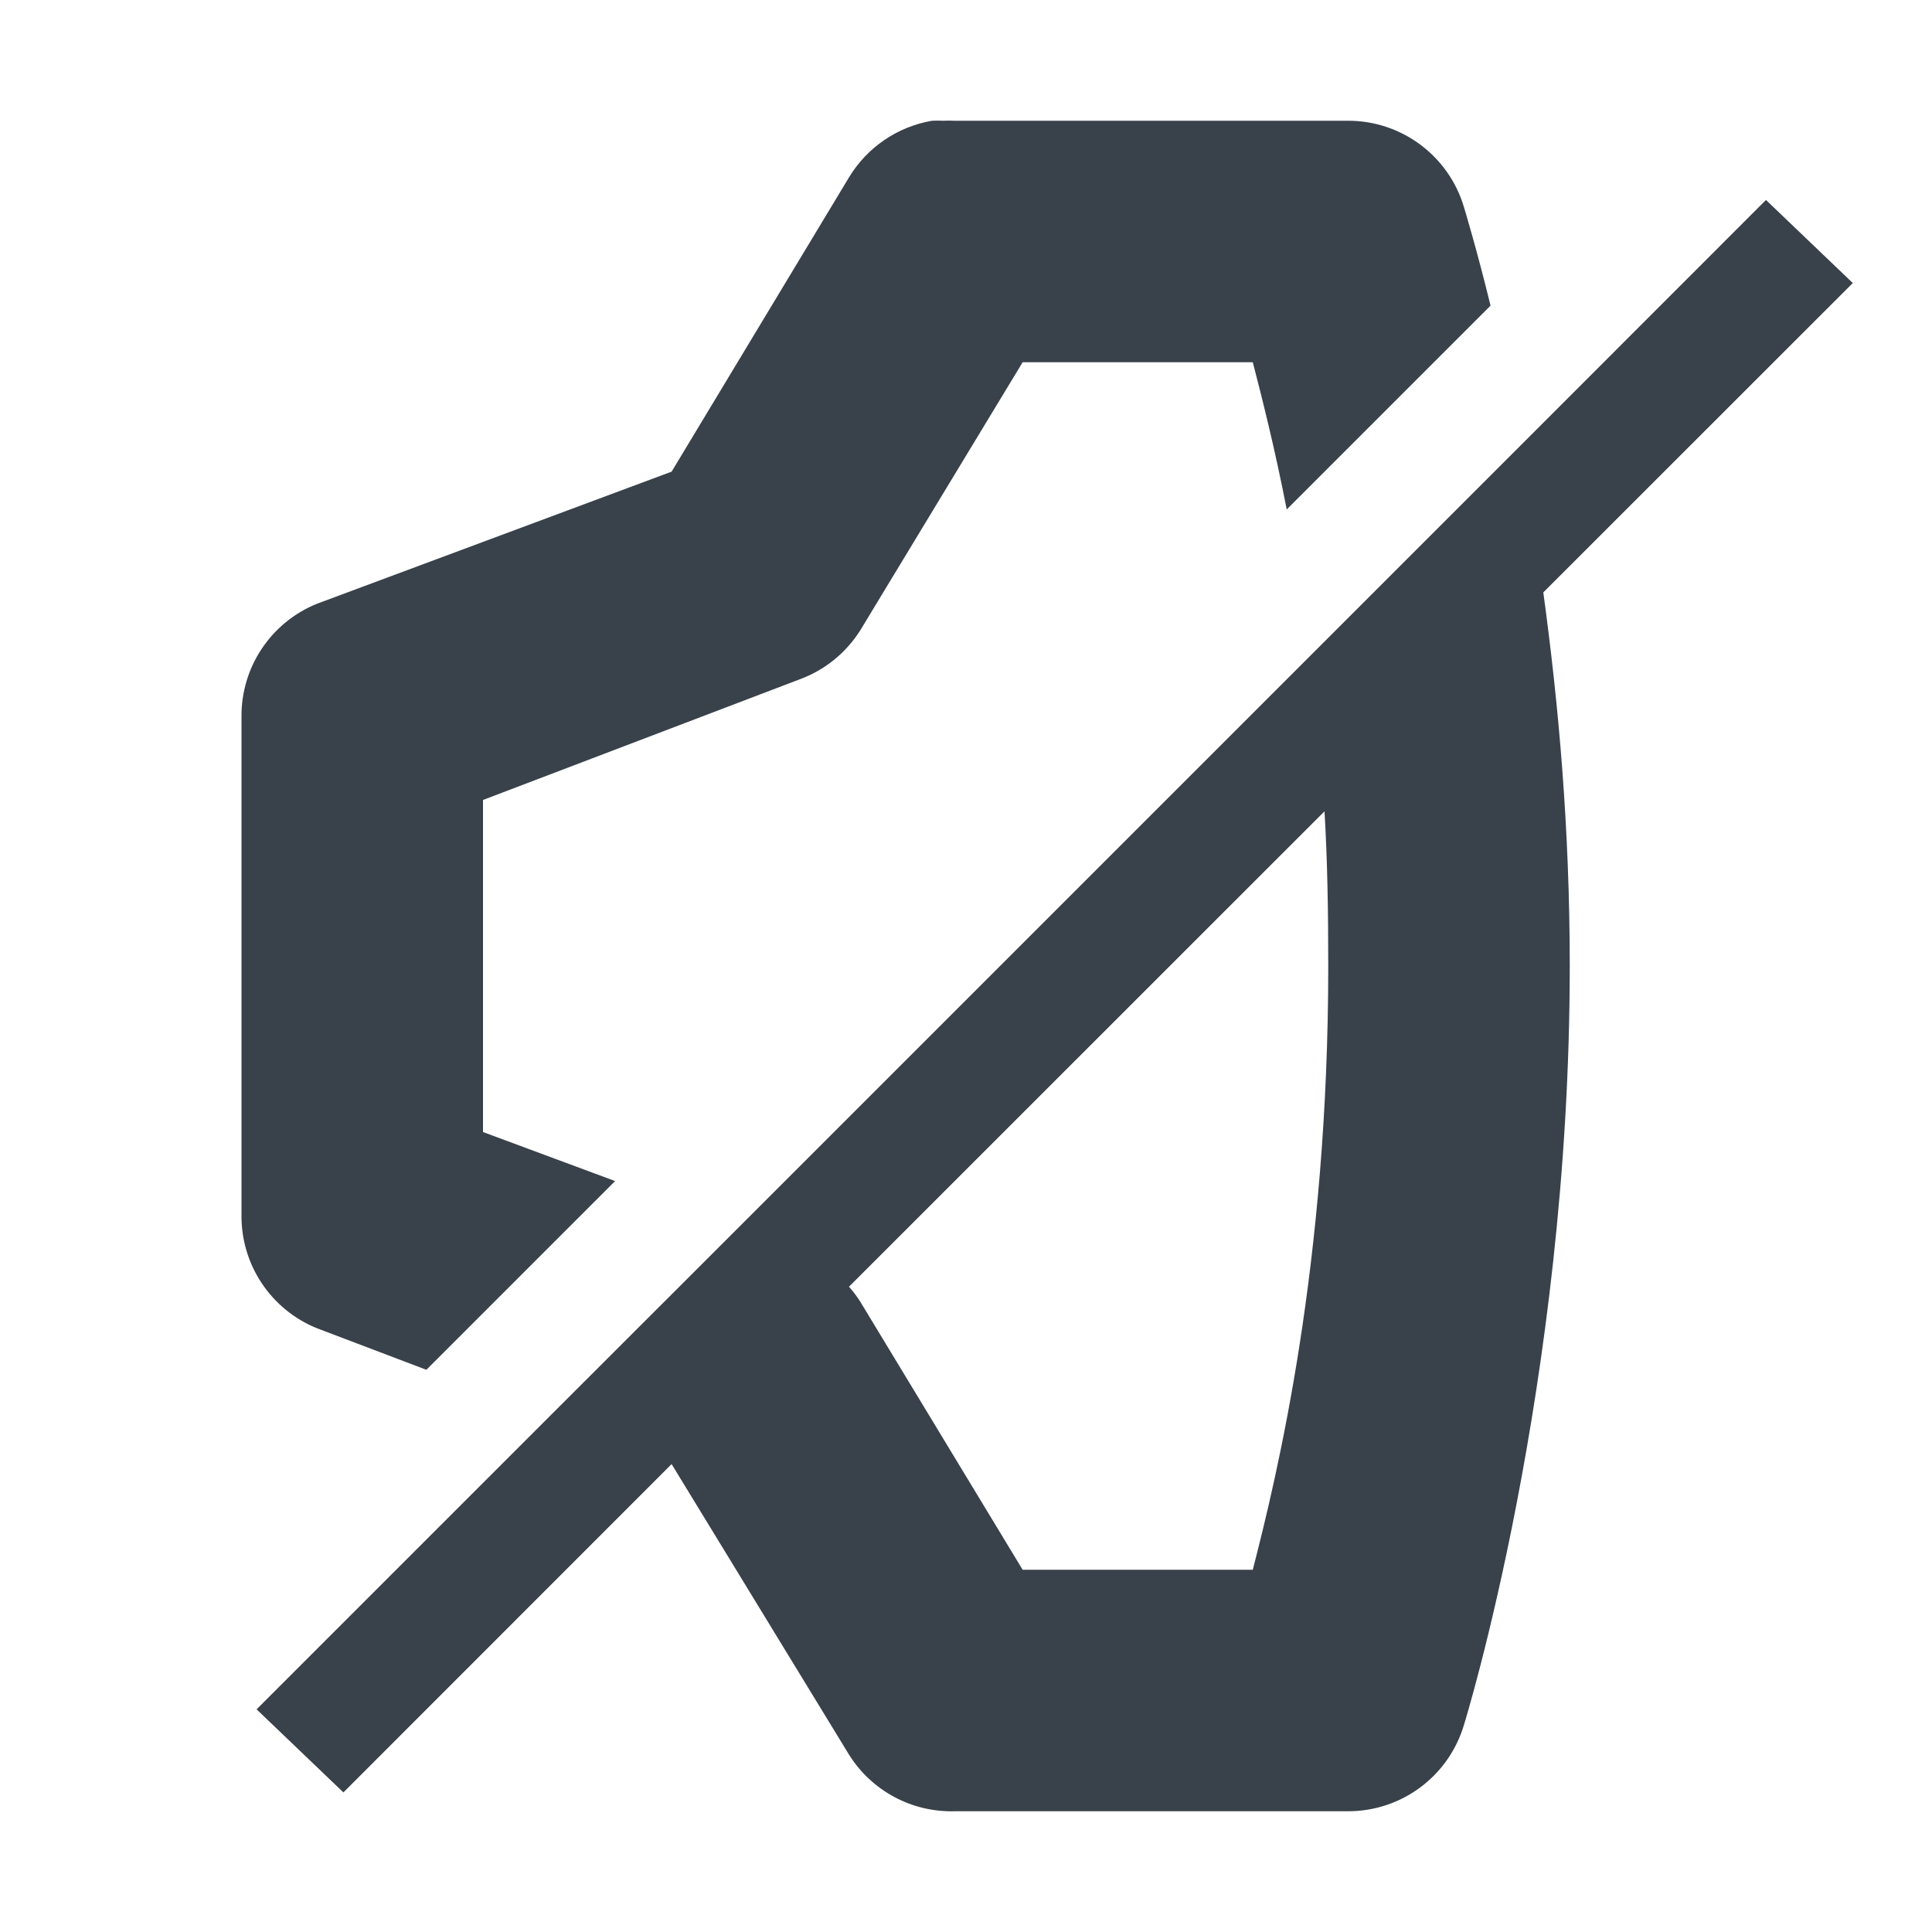
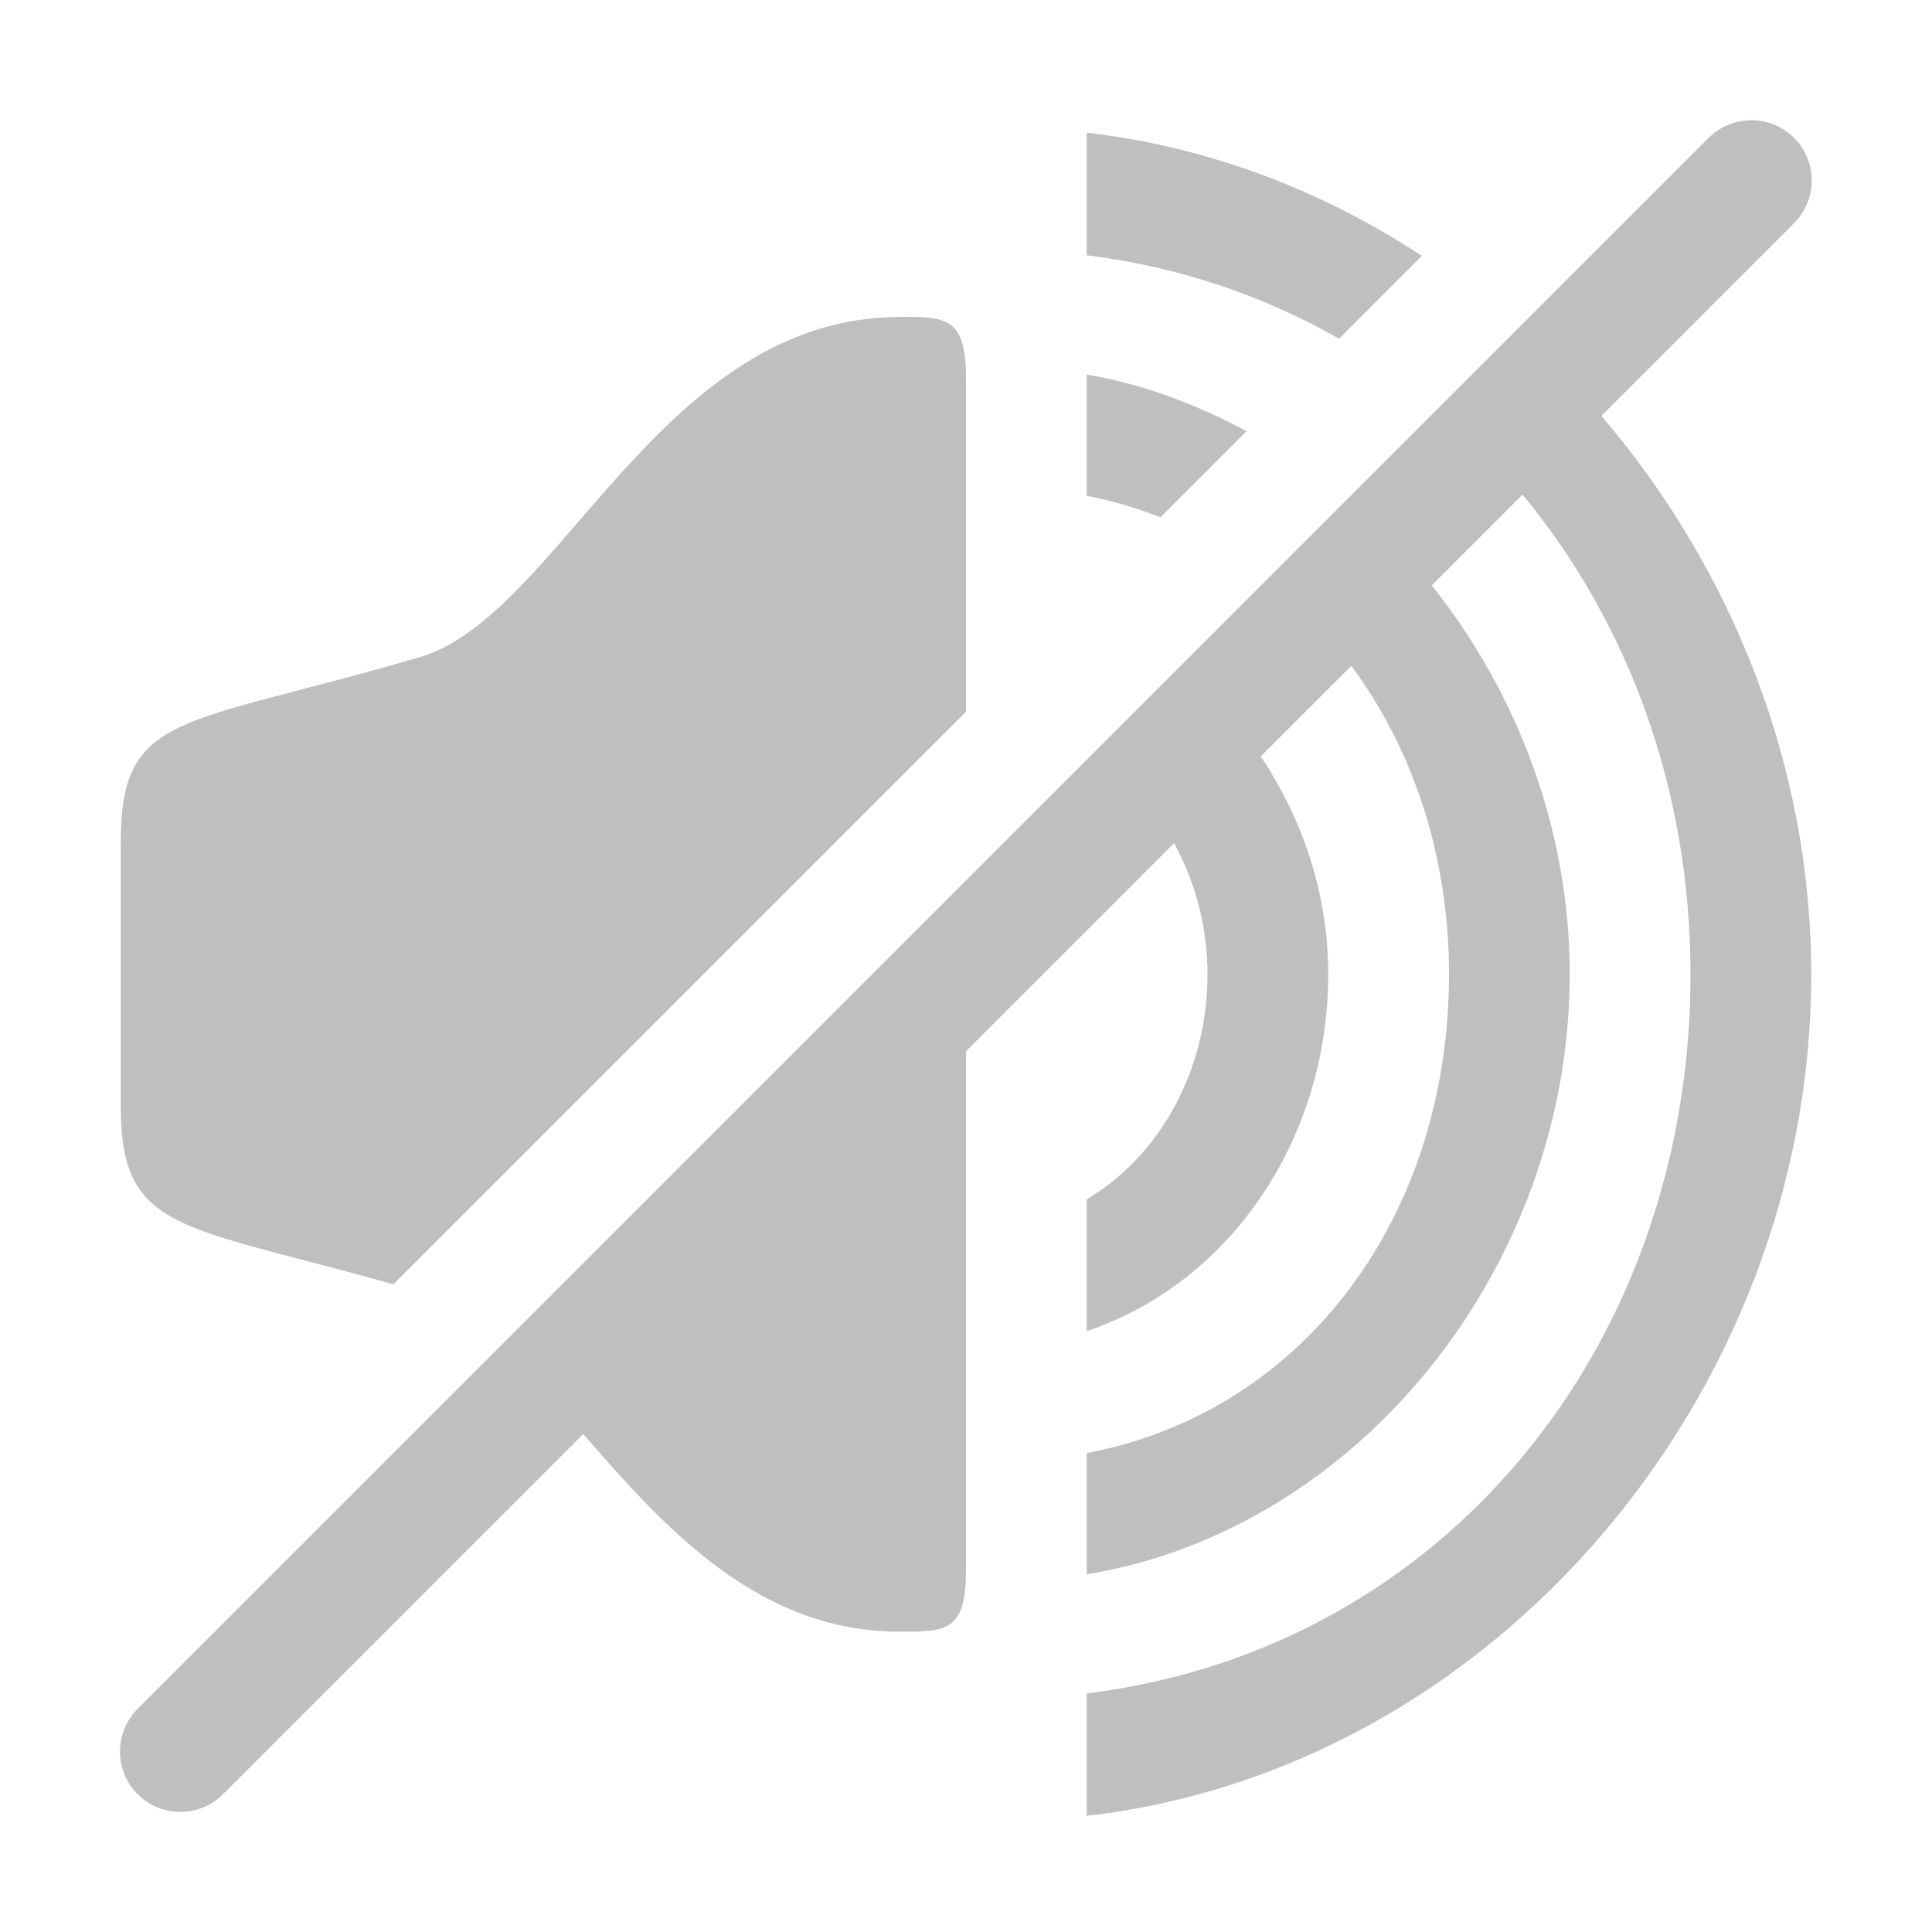
- <svg xmlns="http://www.w3.org/2000/svg" width="16" height="16" id="svg27665" version="1.1">
-   <defs id="defs27667" />
-   <g id="layer1" transform="translate(3316.417,-2100.719)">
-     <path style="font-size:medium;font-style:normal;font-variant:normal;font-weight:normal;font-stretch:normal;text-indent:0;text-align:start;text-decoration:none;line-height:normal;letter-spacing:normal;word-spacing:normal;text-transform:none;direction:ltr;block-progression:tb;writing-mode:lr-tb;text-anchor:start;baseline-shift:baseline;color:#000000;fill:#27303a;fill-opacity:0.912;fill-rule:nonzero;stroke:none;stroke-width:2;marker:none;visibility:visible;display:inline;overflow:visible;enable-background:accumulate;font-family:Sans;-inkscape-font-specification:Sans" d="M 7.719 1 A 1 1 0 0 0 7.031 1.469 L 5.562 3.906 L 2.625 5 A 1 1 0 0 0 2 5.938 L 2 10.062 A 1 1 0 0 0 2.625 11 L 3.531 11.344 L 5.094 9.781 L 4 9.375 L 4 6.625 L 6.625 5.625 A 1 1 0 0 0 7.125 5.219 L 8.469 3 L 10.375 3 C 10.447 3.277 10.559 3.718 10.656 4.219 L 12.344 2.531 C 12.229 2.06 12.125 1.719 12.125 1.719 A 1 1 0 0 0 11.156 1 L 7.906 1 A 1 1 0 0 0 7.812 1 A 1 1 0 0 0 7.719 1 z M 14.625 1.656 L 12.594 3.688 L 10.844 5.438 L 6.094 10.188 L 4.562 11.719 L 2.125 14.156 L 2.844 14.844 L 5.562 12.125 L 7.031 14.531 A 1 1 0 0 0 7.906 15 L 11.156 15 A 1 1 0 0 0 12.125 14.281 C 12.125 14.281 13 11.462 13 8 C 13 6.852 12.907 5.829 12.781 4.906 L 15.344 2.344 L 14.625 1.656 z M 10.969 6.719 C 10.993 7.119 11 7.541 11 8 C 11 10.465 10.579 12.208 10.375 13 L 8.469 13 L 7.125 10.781 A 1 1 0 0 0 7.031 10.656 L 10.969 6.719 z " transform="translate(-3316.417,2100.719)" id="path3049" />
-   </g>
+ <svg xmlns="http://www.w3.org/2000/svg" id="b" width="16" height="16" version="1.1">
+   <defs id="a">
+     <style id="current-color-scheme" type="text/css">.ColorScheme-Text {color:#090d11;}.ColorScheme-Background{color:#ffffff;}</style>
+   </defs>
+   <path id="e" class="ColorScheme-Text" d="m14.49 0.996a0.5 0.5 0 0 0 -0.344 0.15l-13 13a0.5 0.5 0 1 0 0.707 0.707l2.977-2.977c0.674 0.776 1.446 1.637 2.623 1.637 0.38 0 0.547 4.34e-4 0.547-0.51v-4.297l1.723-1.723c0.173 0.315 0.277 0.685 0.277 1.086 0 0.813-0.41 1.515-1 1.863v1.092c1.205-0.406 2-1.611 2-2.955 0-0.667-0.213-1.288-0.559-1.805l0.75-0.75c0.512 0.692 0.809 1.576 0.809 2.555 0 1.983-1.179 3.617-3 3.965v1.004c2.265-0.373 4-2.56 4-4.969 0-1.196-0.433-2.331-1.143-3.221l0.752-0.752c0.875 1.058 1.391 2.443 1.391 3.973 0 3.07-2.038 5.59-5 5.955v1.014c3.371-0.385 6-3.494 6-6.969 0-1.734-0.663-3.367-1.738-4.625l1.592-1.592a0.5 0.5 0 0 0 -0.363 -0.857zm-5.49 0.104v1.014c0.766 0.095 1.467 0.337 2.09 0.691l0.686-0.686c-0.826-0.541-1.766-0.904-2.775-1.02zm-1.547 1.525c-2 0-2.827 2.509-4 2.824-1.968 0.574-2.453 0.443-2.453 1.531v2.178c0 1.045 0.482 0.979 2.258 1.478l4.742-4.742v-2.76c0-0.51-0.166-0.51-0.547-0.51zm1.547 0.477v1.004c0.213 0.041 0.417 0.103 0.611 0.178l0.713-0.713c-0.414-0.22-0.854-0.391-1.324-0.469z" style="fill-opacity:.75;fill:currentColor;opacity:.35" />
</svg>
